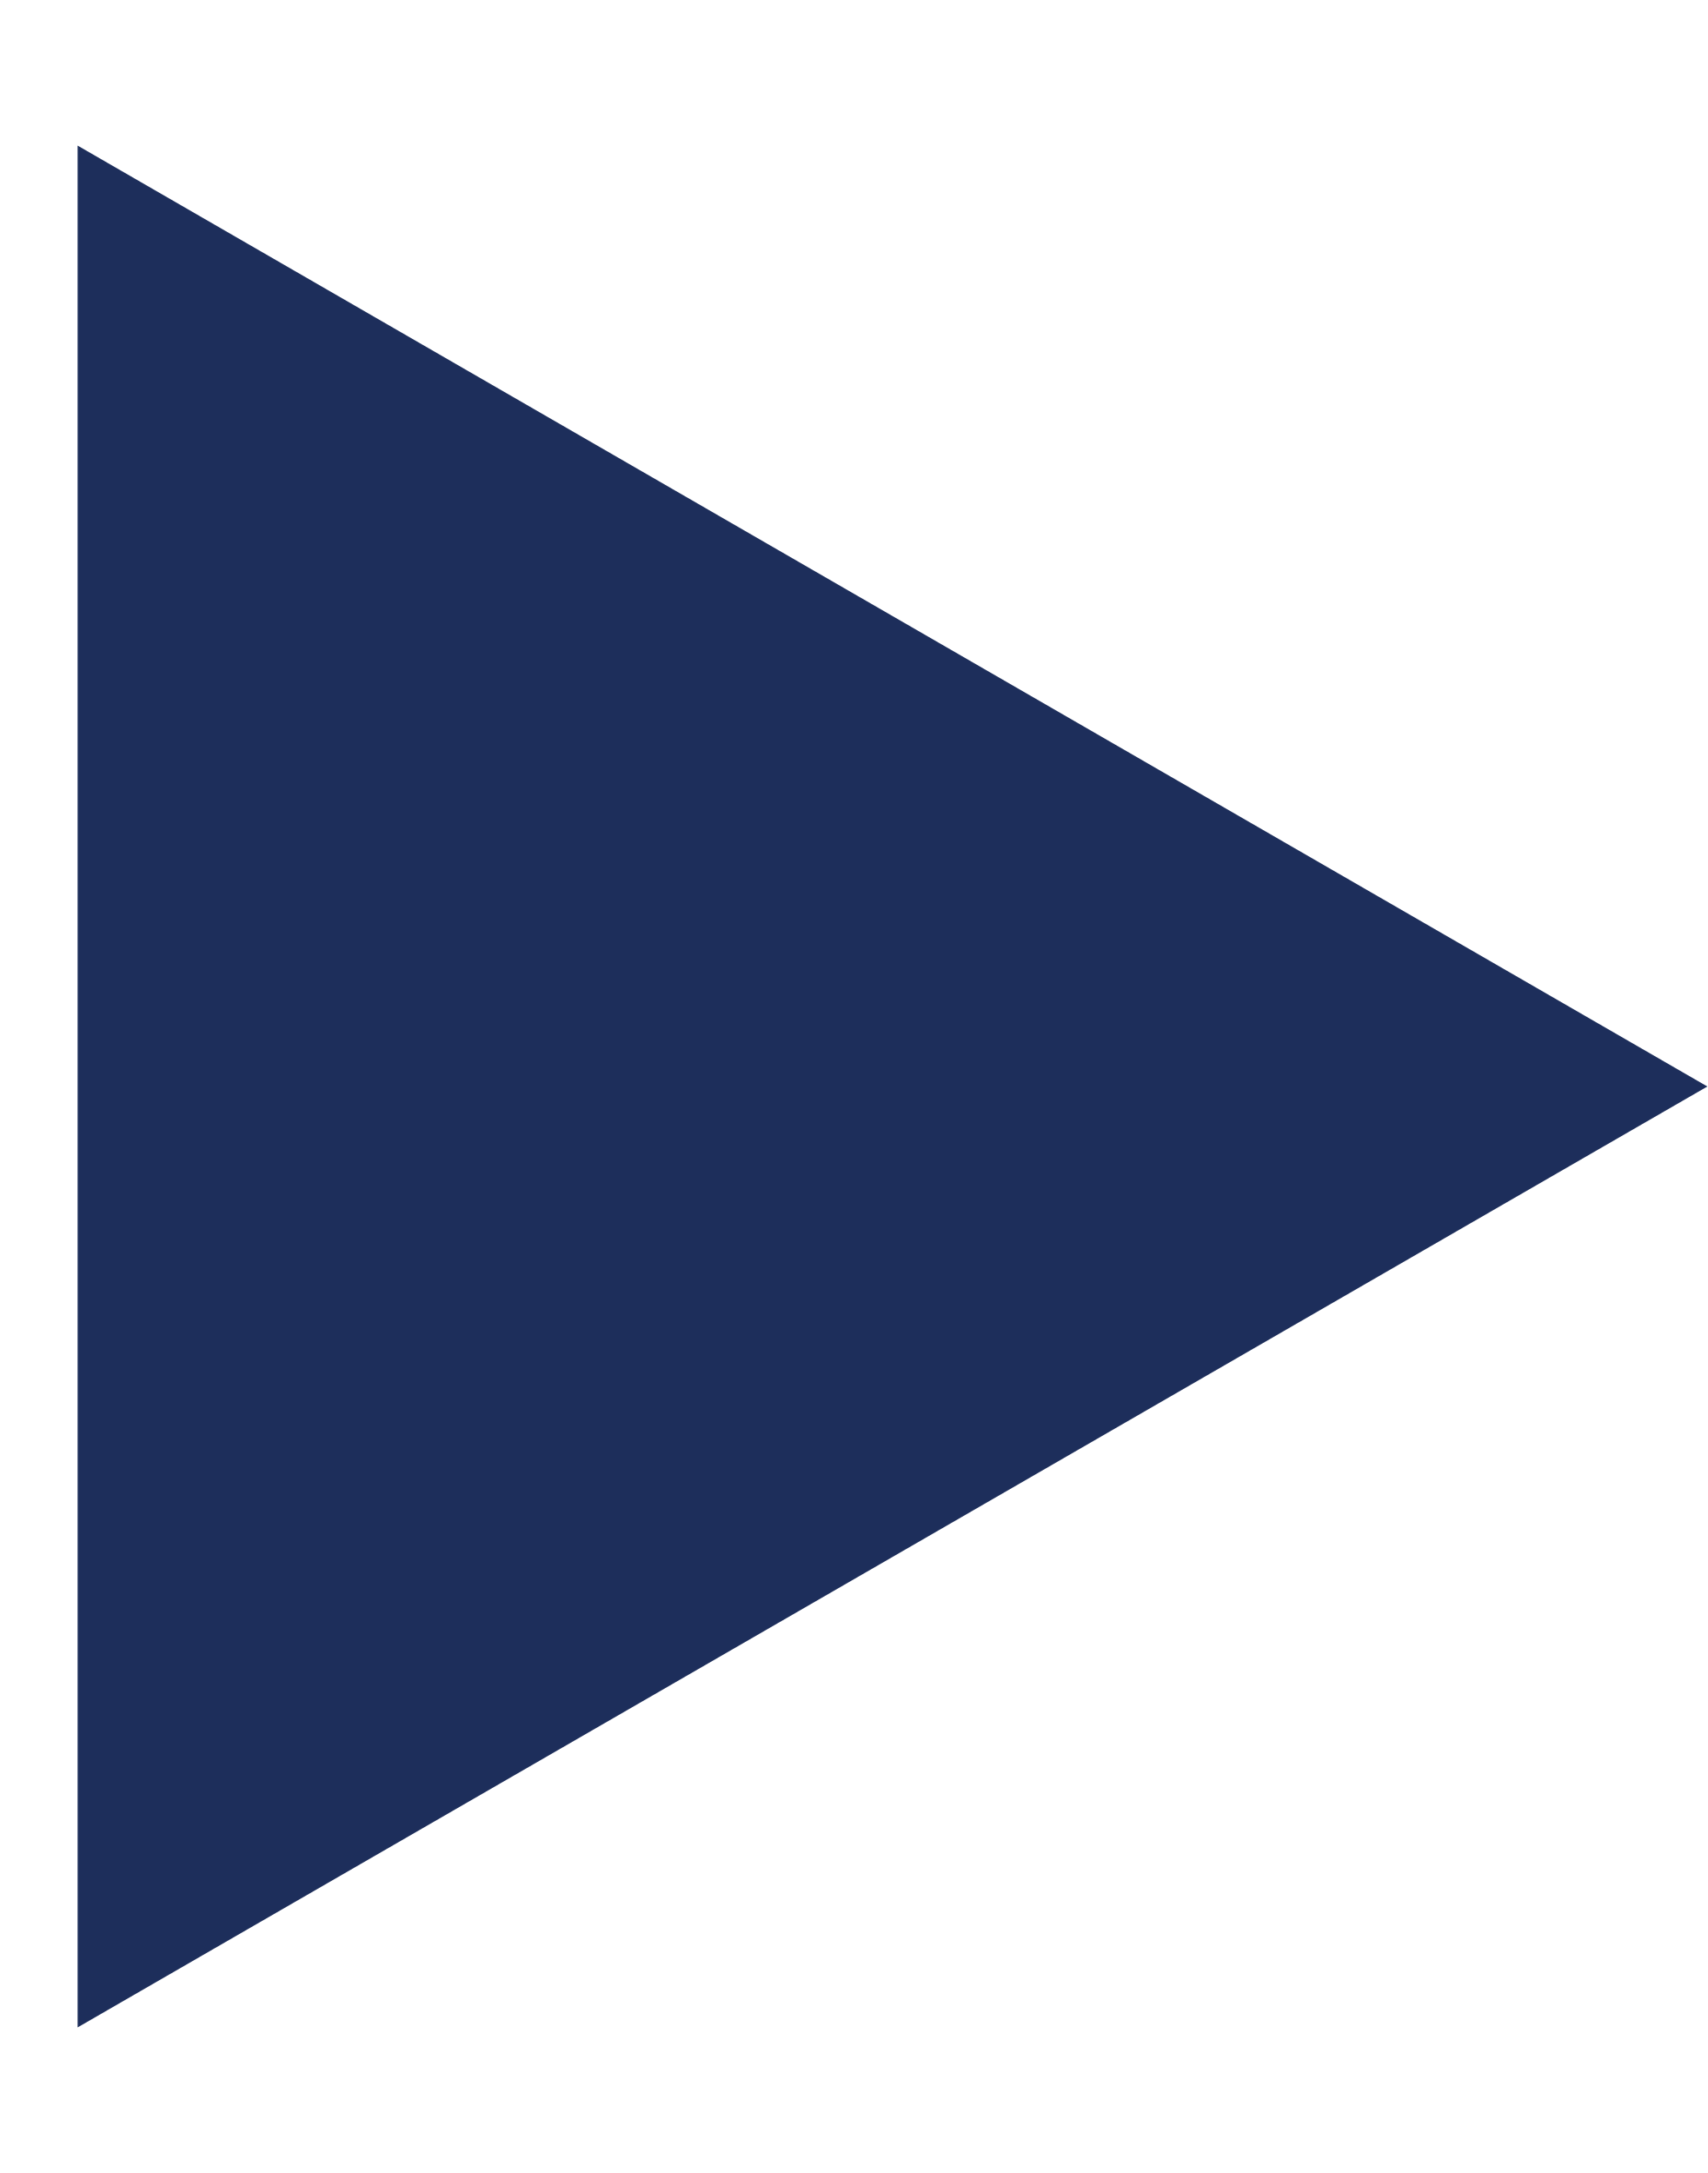
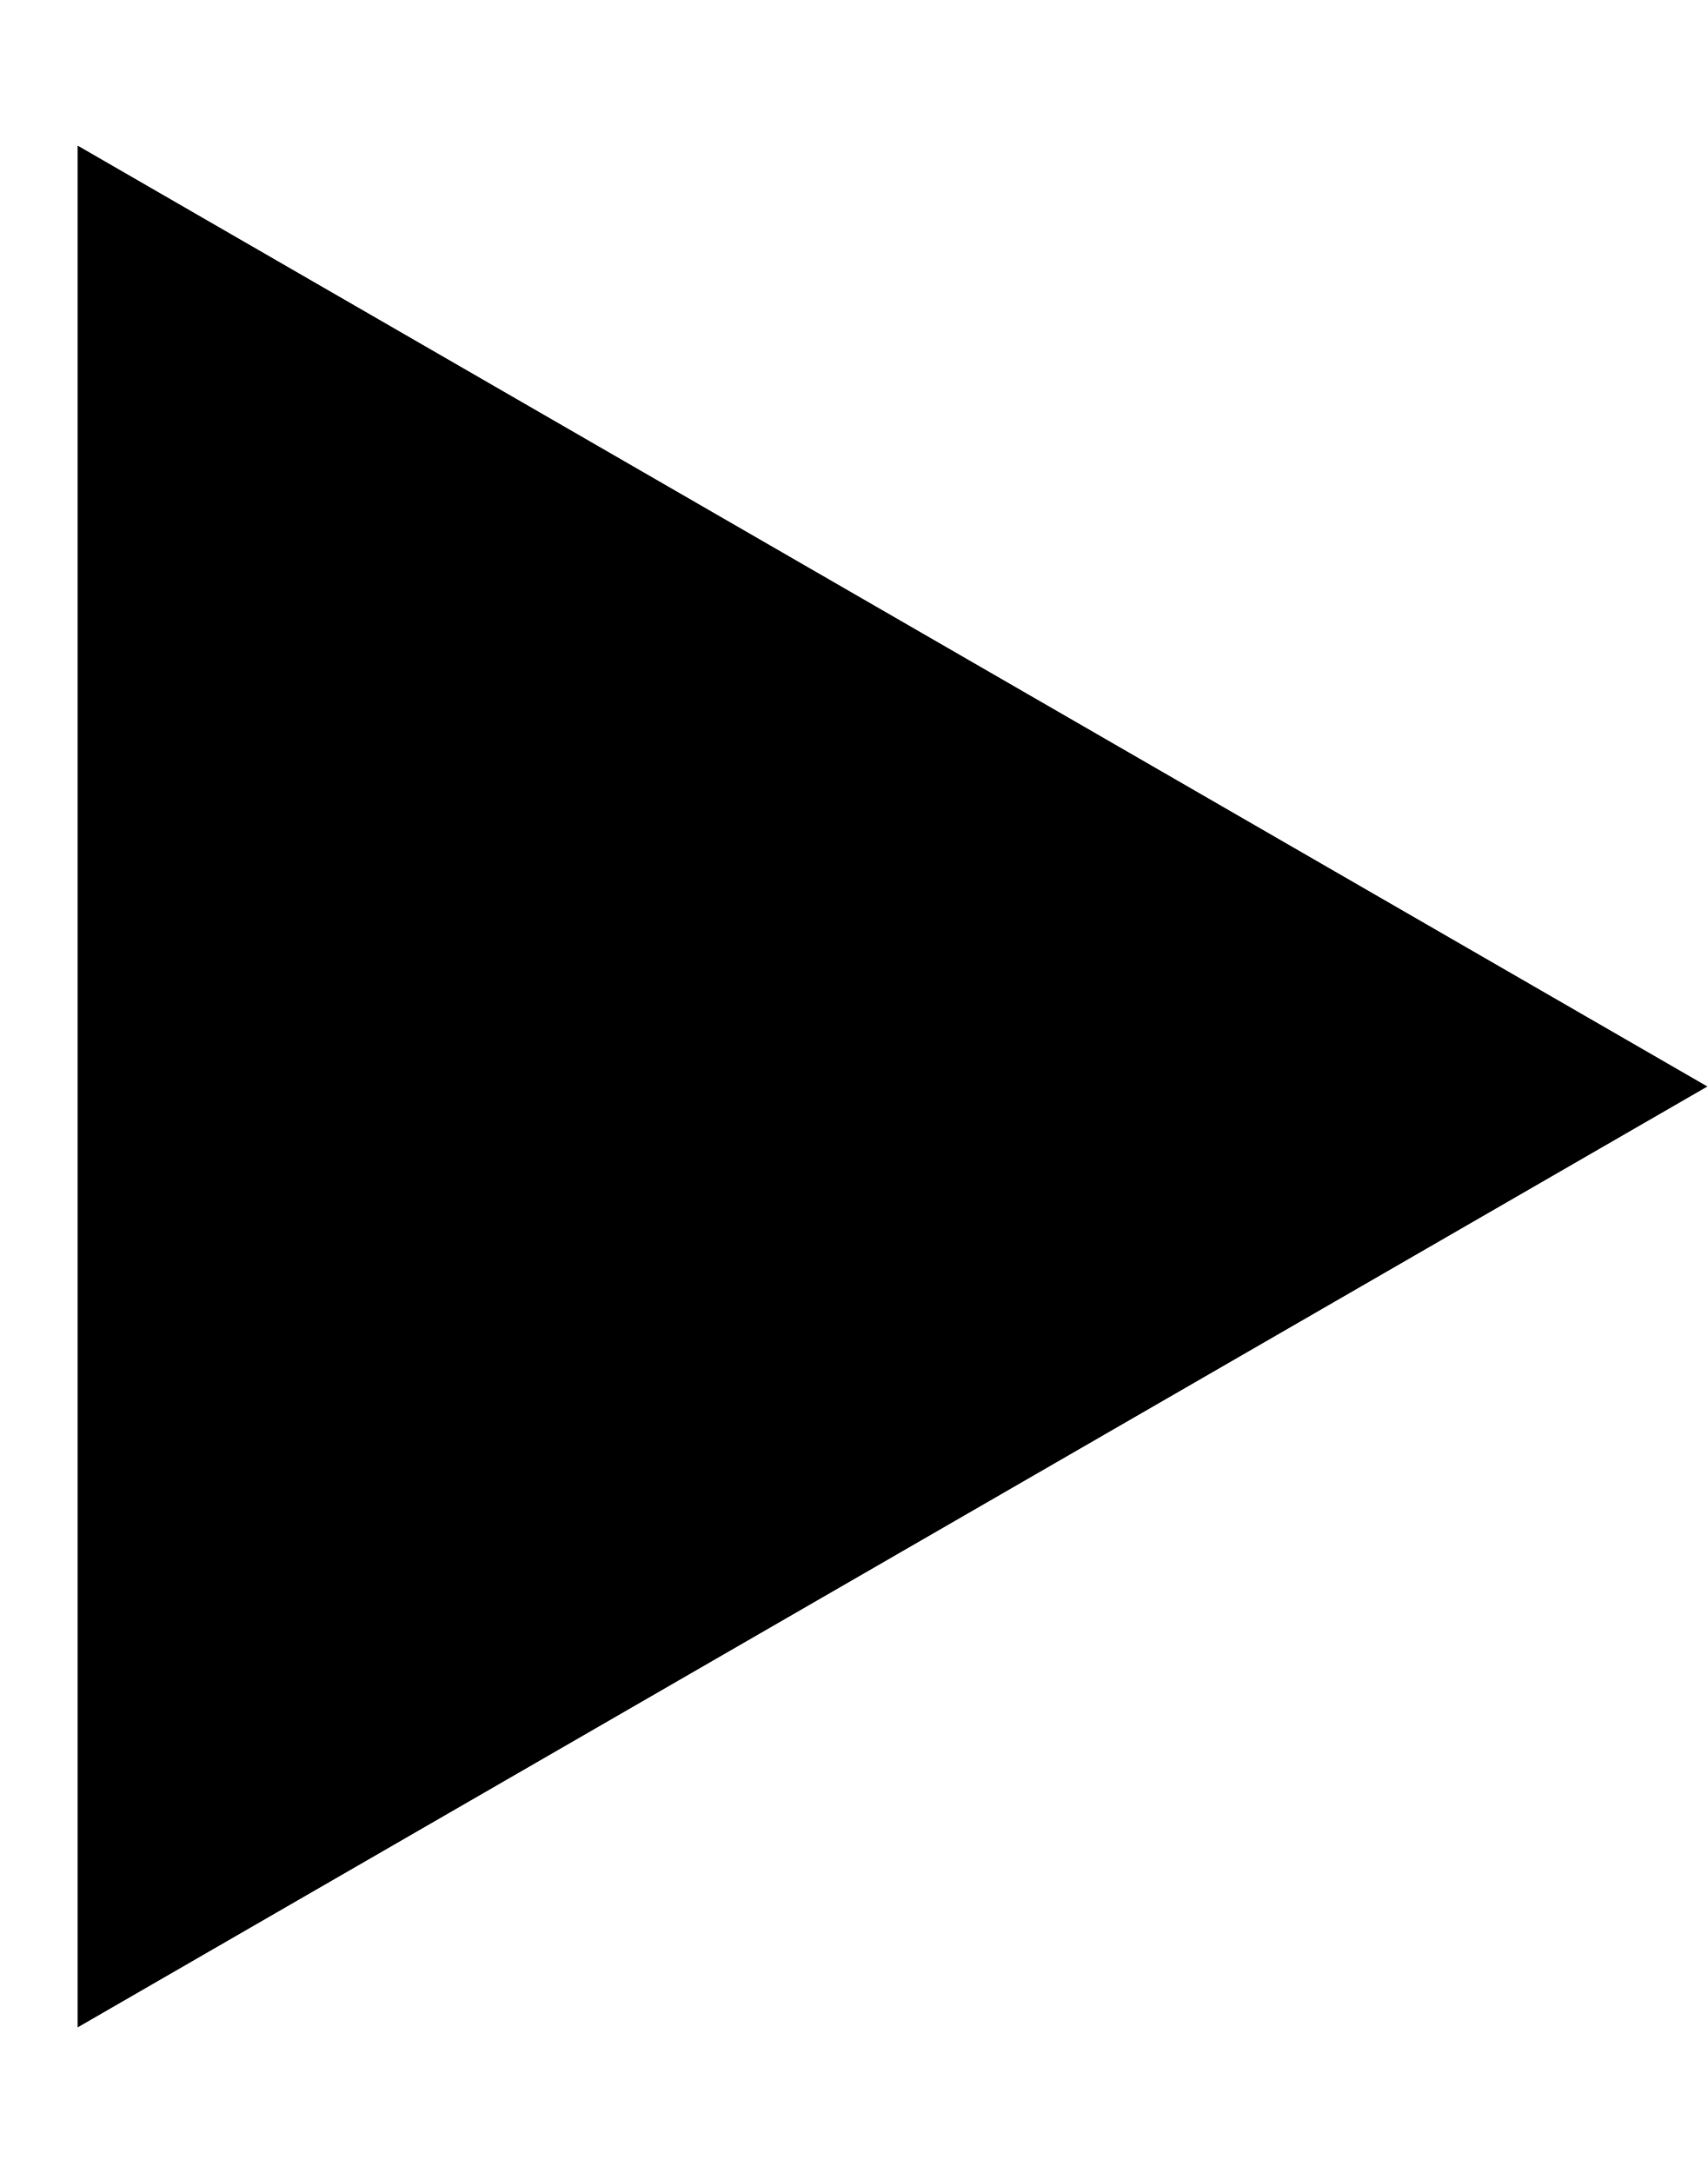
<svg xmlns="http://www.w3.org/2000/svg" width="11" height="14" viewBox="0 0 11 14" fill="none">
-   <path d="M11 7L0.5 13.062V0.938L11 7Z" fill="#1D2E5B" />
+   <path d="M11 7L0.5 13.062V0.938L11 7Z" fill="currentColor" />
</svg>
